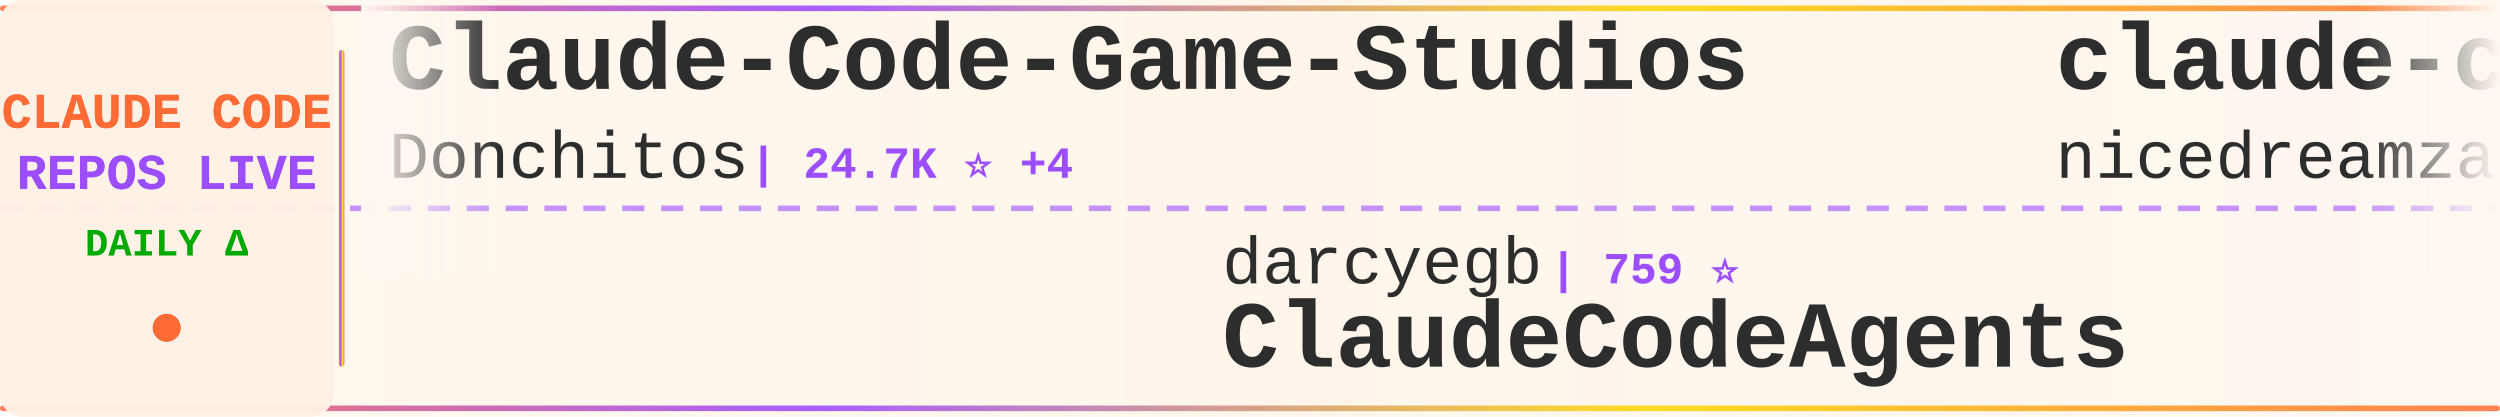
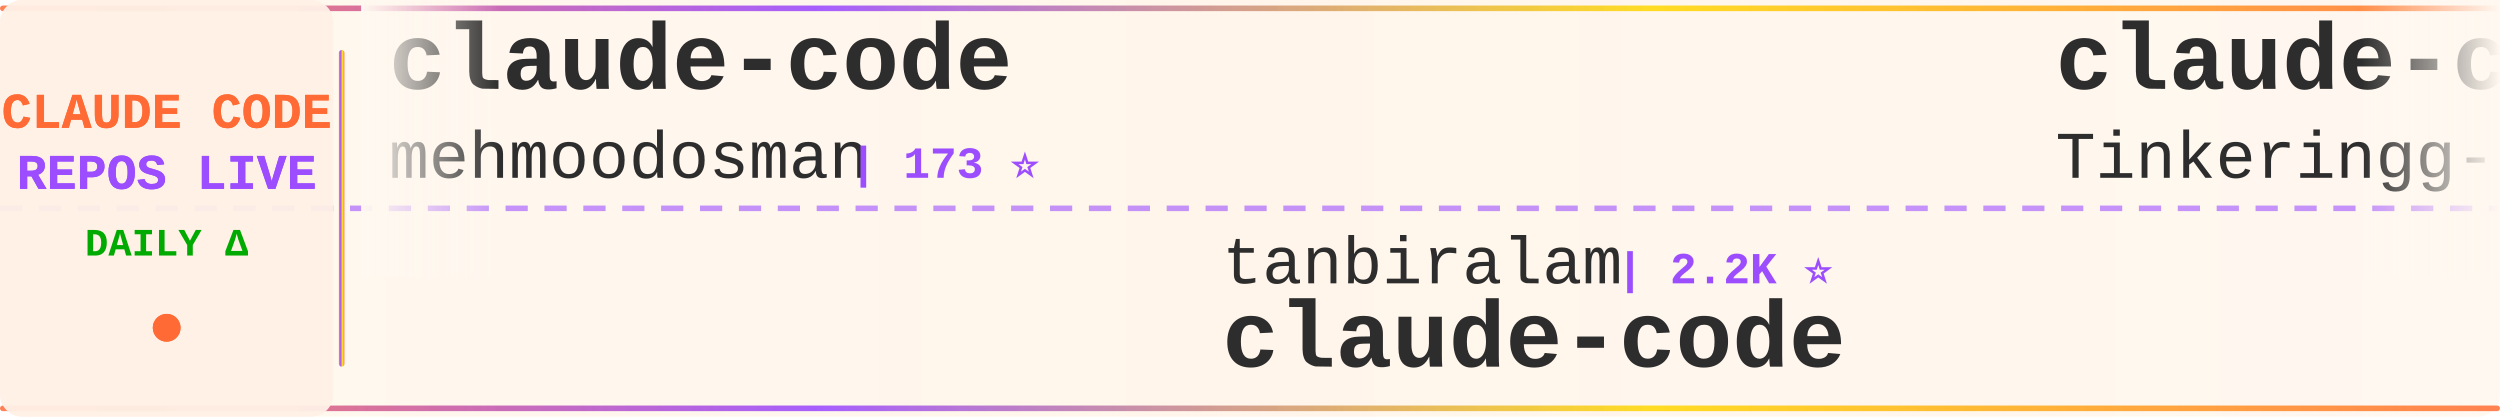
<svg xmlns="http://www.w3.org/2000/svg" width="900" height="150">
  <defs>
    <linearGradient id="tickerBg" x1="0%" y1="0%" x2="100%" y2="0%">
      <stop offset="0%" style="stop-color:#fff8f0;stop-opacity:0.98" />
      <stop offset="50%" style="stop-color:#fff5eb;stop-opacity:1" />
      <stop offset="100%" style="stop-color:#fff8f0;stop-opacity:0.98" />
    </linearGradient>
    <linearGradient id="borderGrad" x1="0%" y1="0%" x2="100%" y2="0%">
      <stop offset="0%" style="stop-color:#FF6B35;stop-opacity:0.85">
        <animate attributeName="stop-opacity" values="0.85;1;0.85" dur="2s" repeatCount="indefinite" />
      </stop>
      <stop offset="33%" style="stop-color:#9C4EFF;stop-opacity:0.9">
        <animate attributeName="stop-opacity" values="0.9;1;0.9" dur="2.2s" repeatCount="indefinite" />
      </stop>
      <stop offset="66%" style="stop-color:#FFD700;stop-opacity:0.85">
        <animate attributeName="stop-opacity" values="0.85;1;0.85" dur="1.8s" repeatCount="indefinite" />
      </stop>
      <stop offset="100%" style="stop-color:#FF6B35;stop-opacity:0.85">
        <animate attributeName="stop-opacity" values="0.85;1;0.85" dur="2s" repeatCount="indefinite" />
      </stop>
    </linearGradient>
    <filter id="textGlow">
      <feGaussianBlur stdDeviation="0.15" result="coloredBlur" />
      <feMerge>
        <feMergeNode in="coloredBlur" />
        <feMergeNode in="SourceGraphic" />
      </feMerge>
    </filter>
    <filter id="metricGlow">
      <feGaussianBlur stdDeviation="0.2" result="coloredBlur" />
      <feMerge>
        <feMergeNode in="coloredBlur" />
        <feMergeNode in="SourceGraphic" />
      </feMerge>
    </filter>
    <linearGradient id="leftFade" x1="0%" y1="0%" x2="100%" y2="0%">
      <stop offset="0%" style="stop-color:#fff8f0;stop-opacity:1" />
      <stop offset="100%" style="stop-color:#fff8f0;stop-opacity:0" />
    </linearGradient>
    <linearGradient id="rightFade" x1="0%" y1="0%" x2="100%" y2="0%">
      <stop offset="0%" style="stop-color:#fff8f0;stop-opacity:0" />
      <stop offset="100%" style="stop-color:#fff8f0;stop-opacity:1" />
    </linearGradient>
  </defs>
  <rect width="900" height="150" fill="url(#tickerBg)" rx="8" />
  <rect x="0" y="2" width="900" height="2" fill="url(#borderGrad)" rx="1" />
  <rect x="0" y="146" width="900" height="2" fill="url(#borderGrad)" rx="1" />
  <line x1="0" y1="75" x2="900" y2="75" stroke="#9C4EFF" stroke-width="2" stroke-dasharray="8 6" opacity="0.6" />
  <rect x="0" y="0" width="120" height="150" fill="#fff0e6" opacity="0.95" rx="8" />
  <text x="60" y="46" font-family="'Courier New', monospace" font-size="18" font-weight="bold" fill="#FF6B35" text-anchor="middle" filter="url(#textGlow)">
    CLAUDE CODE
  </text>
  <text x="60" y="68" font-family="'Courier New', monospace" font-size="18" font-weight="bold" fill="#9C4EFF" text-anchor="middle" filter="url(#textGlow)">
    REPOS LIVE
  </text>
  <text x="60" y="92" font-family="'Courier New', monospace" font-size="14" font-weight="bold" fill="#00aa00" text-anchor="middle">
    DAILY Δ
  </text>
  <circle cx="60" cy="118" r="5" fill="#FF6B35" filter="url(#metricGlow)">
    <animate attributeName="r" values="4;6;4" dur="1.5s" repeatCount="indefinite" />
    <animate attributeName="opacity" values="0.6;1;0.6" dur="1.5s" repeatCount="indefinite" />
  </circle>
  <rect x="122" y="18" width="2" height="114" fill="url(#borderGrad)" rx="1" />
  <clipPath id="tickerClip">
    <rect x="130" y="0" width="770" height="150" />
  </clipPath>
  <g clip-path="url(#tickerClip)">
    <g id="tickerItems">
      <animateTransform attributeName="transform" attributeType="XML" type="translate" from="0 0" to="-3000 0" dur="54s" repeatCount="indefinite" />
      <g transform="translate(0, 0)">
-         <text x="140" y="32" font-family="'Courier New', monospace" font-size="34" font-weight="bold" fill="#2d2d2d">Claude-Code-Game-Studios</text>
-         <text x="140" y="64" font-family="'Courier New', monospace" font-size="24" font-weight="normal" fill="#2d2d2d" opacity="1.0">Donchitos</text>
-         <text x="270" y="64" font-family="'Courier New', monospace" font-size="16" font-weight="bold" fill="#9C4EFF"> | 24.7K ⭐ +4</text>
+         <text x="140" y="32" font-family="'Courier New', monospace" font-size="34" font-weight="bold" fill="#2d2d2d">claude-code</text>
+         <text x="140" y="64" font-family="'Courier New', monospace" font-size="24" font-weight="normal" fill="#2d2d2d" opacity="1.0">mehmoodosman</text>
+         <text x="306" y="64" font-family="'Courier New', monospace" font-size="16" font-weight="bold" fill="#9C4EFF"> | 173 ⭐</text>
      </g>
      <g transform="translate(300, 0)">
-         <text x="140" y="102" font-family="'Courier New', monospace" font-size="24" font-weight="normal" fill="#2d2d2d" opacity="1.0">darcyegb</text>
-         <text x="258" y="102" font-family="'Courier New', monospace" font-size="16" font-weight="bold" fill="#9C4EFF"> | 759 ⭐</text>
-         <text x="140" y="132" font-family="'Courier New', monospace" font-size="34" font-weight="bold" fill="#2d2d2d">ClaudeCodeAgents</text>
+         <text x="140" y="102" font-family="'Courier New', monospace" font-size="24" font-weight="normal" fill="#2d2d2d" opacity="1.0">tanbiralam</text>
+         <text x="282" y="102" font-family="'Courier New', monospace" font-size="16" font-weight="bold" fill="#9C4EFF"> | 2.2K ⭐</text>
+         <text x="140" y="132" font-family="'Courier New', monospace" font-size="34" font-weight="bold" fill="#2d2d2d">claude-code</text>
      </g>
      <g transform="translate(600, 0)">
-         <text x="140" y="32" font-family="'Courier New', monospace" font-size="34" font-weight="bold" fill="#2d2d2d">claude-code-local</text>
-         <text x="140" y="64" font-family="'Courier New', monospace" font-size="24" font-weight="normal" fill="#2d2d2d" opacity="1.0">nicedreamzapp</text>
-         <text x="318" y="64" font-family="'Courier New', monospace" font-size="16" font-weight="bold" fill="#9C4EFF"> | 3.2K ⭐</text>
+         <text x="140" y="32" font-family="'Courier New', monospace" font-size="34" font-weight="bold" fill="#2d2d2d">claude-code</text>
+         <text x="140" y="64" font-family="'Courier New', monospace" font-size="24" font-weight="normal" fill="#2d2d2d" opacity="1.0">Tinkeringg-Lab</text>
+         <text x="330" y="64" font-family="'Courier New', monospace" font-size="16" font-weight="bold" fill="#9C4EFF"> | 212 ⭐</text>
      </g>
      <g transform="translate(900, 0)">
-         <text x="140" y="102" font-family="'Courier New', monospace" font-size="24" font-weight="normal" fill="#2d2d2d" opacity="1.0">alejandrobalderas</text>
-         <text x="366" y="102" font-family="'Courier New', monospace" font-size="16" font-weight="bold" fill="#9C4EFF"> | 2.8K ⭐</text>
-         <text x="140" y="132" font-family="'Courier New', monospace" font-size="34" font-weight="bold" fill="#2d2d2d">claude-code-from-source</text>
+         <text x="140" y="102" font-family="'Courier New', monospace" font-size="24" font-weight="normal" fill="#2d2d2d" opacity="1.0">T-Lab-CUHKSZ</text>
+         <text x="306" y="102" font-family="'Courier New', monospace" font-size="16" font-weight="bold" fill="#9C4EFF"> | 328 ⭐</text>
+         <text x="140" y="132" font-family="'Courier New', monospace" font-size="34" font-weight="bold" fill="#2d2d2d">claude-code</text>
      </g>
      <g transform="translate(1200, 0)">
-         <text x="140" y="32" font-family="'Courier New', monospace" font-size="34" font-weight="bold" fill="#2d2d2d">Auto-claude-code-researc...</text>
-         <text x="140" y="64" font-family="'Courier New', monospace" font-size="24" font-weight="normal" fill="#2d2d2d" opacity="1.0">wanshuiyin</text>
-         <text x="282" y="64" font-family="'Courier New', monospace" font-size="16" font-weight="bold" fill="#9C4EFF"> | 15.5K ⭐ +1</text>
+         <text x="140" y="32" font-family="'Courier New', monospace" font-size="34" font-weight="bold" fill="#2d2d2d">claude-code</text>
+         <text x="140" y="64" font-family="'Courier New', monospace" font-size="24" font-weight="normal" fill="#2d2d2d" opacity="1.0">Onewon</text>
+         <text x="234" y="64" font-family="'Courier New', monospace" font-size="16" font-weight="bold" fill="#9C4EFF"> | 182 ⭐</text>
      </g>
      <g transform="translate(1500, 0)">
-         <text x="140" y="102" font-family="'Courier New', monospace" font-size="24" font-weight="normal" fill="#2d2d2d" opacity="1.0">anthropics</text>
-         <text x="282" y="102" font-family="'Courier New', monospace" font-size="16" font-weight="bold" fill="#9C4EFF"> | 143.5K ⭐ +11</text>
+         <text x="140" y="102" font-family="'Courier New', monospace" font-size="24" font-weight="normal" fill="#2d2d2d" opacity="1.0">claude-code-best</text>
+         <text x="354" y="102" font-family="'Courier New', monospace" font-size="16" font-weight="bold" fill="#9C4EFF"> | 22.3K ⭐ +5</text>
        <text x="140" y="132" font-family="'Courier New', monospace" font-size="34" font-weight="bold" fill="#2d2d2d">claude-code</text>
      </g>
      <g transform="translate(1800, 0)">
-         <text x="140" y="32" font-family="'Courier New', monospace" font-size="34" font-weight="bold" fill="#2d2d2d">Claude-Code</text>
-         <text x="140" y="64" font-family="'Courier New', monospace" font-size="24" font-weight="normal" fill="#2d2d2d" opacity="1.0">KPR111</text>
-         <text x="234" y="64" font-family="'Courier New', monospace" font-size="16" font-weight="bold" fill="#9C4EFF"> | 18 ⭐</text>
+         <text x="140" y="32" font-family="'Courier New', monospace" font-size="34" font-weight="bold" fill="#2d2d2d">claude-code-ultimate-gui...</text>
+         <text x="140" y="64" font-family="'Courier New', monospace" font-size="24" font-weight="normal" fill="#2d2d2d" opacity="1.0">FlorianBruniaux</text>
+         <text x="342" y="64" font-family="'Courier New', monospace" font-size="16" font-weight="bold" fill="#9C4EFF"> | 5.9K ⭐ +4</text>
      </g>
      <g transform="translate(2100, 0)">
-         <text x="140" y="102" font-family="'Courier New', monospace" font-size="24" font-weight="normal" fill="#2d2d2d" opacity="1.0">musistudio</text>
-         <text x="282" y="102" font-family="'Courier New', monospace" font-size="16" font-weight="bold" fill="#9C4EFF"> | 37.0K ⭐ +1</text>
-         <text x="140" y="132" font-family="'Courier New', monospace" font-size="34" font-weight="bold" fill="#2d2d2d">claude-code-router</text>
+         <text x="140" y="102" font-family="'Courier New', monospace" font-size="24" font-weight="normal" fill="#2d2d2d" opacity="1.0">huangserva</text>
+         <text x="282" y="102" font-family="'Courier New', monospace" font-size="16" font-weight="bold" fill="#9C4EFF"> | 626 ⭐</text>
+         <text x="140" y="132" font-family="'Courier New', monospace" font-size="34" font-weight="bold" fill="#2d2d2d">claude-code-cli</text>
      </g>
      <g transform="translate(2400, 0)">
-         <text x="140" y="32" font-family="'Courier New', monospace" font-size="34" font-weight="bold" fill="#2d2d2d">claude-code</text>
-         <text x="140" y="64" font-family="'Courier New', monospace" font-size="24" font-weight="normal" fill="#2d2d2d" opacity="1.0">T-Lab-CUHKSZ</text>
-         <text x="306" y="64" font-family="'Courier New', monospace" font-size="16" font-weight="bold" fill="#9C4EFF"> | 328 ⭐</text>
+         <text x="140" y="32" font-family="'Courier New', monospace" font-size="34" font-weight="bold" fill="#2d2d2d">claude-code-from-source</text>
+         <text x="140" y="64" font-family="'Courier New', monospace" font-size="24" font-weight="normal" fill="#2d2d2d" opacity="1.0">alejandrobalderas</text>
+         <text x="366" y="64" font-family="'Courier New', monospace" font-size="16" font-weight="bold" fill="#9C4EFF"> | 2.8K ⭐</text>
      </g>
      <g transform="translate(2700, 0)">
-         <text x="140" y="102" font-family="'Courier New', monospace" font-size="24" font-weight="normal" fill="#2d2d2d" opacity="1.0">codeaashu</text>
-         <text x="270" y="102" font-family="'Courier New', monospace" font-size="16" font-weight="bold" fill="#9C4EFF"> | 3.3K ⭐ +3</text>
+         <text x="140" y="102" font-family="'Courier New', monospace" font-size="24" font-weight="normal" fill="#2d2d2d" opacity="1.0">ponponon</text>
+         <text x="258" y="102" font-family="'Courier New', monospace" font-size="16" font-weight="bold" fill="#9C4EFF"> | 2.3K ⭐</text>
+         <text x="140" y="132" font-family="'Courier New', monospace" font-size="34" font-weight="bold" fill="#2d2d2d">claude_code_src</text>
+       </g>
+       <g transform="translate(3000, 0)">
+         <text x="140" y="32" font-family="'Courier New', monospace" font-size="34" font-weight="bold" fill="#2d2d2d">claude-code</text>
+         <text x="140" y="64" font-family="'Courier New', monospace" font-size="24" font-weight="normal" fill="#2d2d2d" opacity="1.0">mehmoodosman</text>
+         <text x="306" y="64" font-family="'Courier New', monospace" font-size="16" font-weight="bold" fill="#9C4EFF"> | 173 ⭐</text>
+       </g>
+       <g transform="translate(3300, 0)">
+         <text x="140" y="102" font-family="'Courier New', monospace" font-size="24" font-weight="normal" fill="#2d2d2d" opacity="1.0">tanbiralam</text>
+         <text x="282" y="102" font-family="'Courier New', monospace" font-size="16" font-weight="bold" fill="#9C4EFF"> | 2.2K ⭐</text>
        <text x="140" y="132" font-family="'Courier New', monospace" font-size="34" font-weight="bold" fill="#2d2d2d">claude-code</text>
      </g>
-       <g transform="translate(3000, 0)">
-         <text x="140" y="32" font-family="'Courier New', monospace" font-size="34" font-weight="bold" fill="#2d2d2d">Claude-Code-Game-Studios</text>
-         <text x="140" y="64" font-family="'Courier New', monospace" font-size="24" font-weight="normal" fill="#2d2d2d" opacity="1.0">Donchitos</text>
-         <text x="270" y="64" font-family="'Courier New', monospace" font-size="16" font-weight="bold" fill="#9C4EFF"> | 24.7K ⭐ +4</text>
-       </g>
-       <g transform="translate(3300, 0)">
-         <text x="140" y="102" font-family="'Courier New', monospace" font-size="24" font-weight="normal" fill="#2d2d2d" opacity="1.0">darcyegb</text>
-         <text x="258" y="102" font-family="'Courier New', monospace" font-size="16" font-weight="bold" fill="#9C4EFF"> | 759 ⭐</text>
-         <text x="140" y="132" font-family="'Courier New', monospace" font-size="34" font-weight="bold" fill="#2d2d2d">ClaudeCodeAgents</text>
-       </g>
      <g transform="translate(3600, 0)">
-         <text x="140" y="32" font-family="'Courier New', monospace" font-size="34" font-weight="bold" fill="#2d2d2d">claude-code-local</text>
-         <text x="140" y="64" font-family="'Courier New', monospace" font-size="24" font-weight="normal" fill="#2d2d2d" opacity="1.0">nicedreamzapp</text>
-         <text x="318" y="64" font-family="'Courier New', monospace" font-size="16" font-weight="bold" fill="#9C4EFF"> | 3.2K ⭐</text>
+         <text x="140" y="32" font-family="'Courier New', monospace" font-size="34" font-weight="bold" fill="#2d2d2d">claude-code</text>
+         <text x="140" y="64" font-family="'Courier New', monospace" font-size="24" font-weight="normal" fill="#2d2d2d" opacity="1.0">Tinkeringg-Lab</text>
+         <text x="330" y="64" font-family="'Courier New', monospace" font-size="16" font-weight="bold" fill="#9C4EFF"> | 212 ⭐</text>
      </g>
      <g transform="translate(3900, 0)">
-         <text x="140" y="102" font-family="'Courier New', monospace" font-size="24" font-weight="normal" fill="#2d2d2d" opacity="1.0">alejandrobalderas</text>
-         <text x="366" y="102" font-family="'Courier New', monospace" font-size="16" font-weight="bold" fill="#9C4EFF"> | 2.8K ⭐</text>
-         <text x="140" y="132" font-family="'Courier New', monospace" font-size="34" font-weight="bold" fill="#2d2d2d">claude-code-from-source</text>
+         <text x="140" y="102" font-family="'Courier New', monospace" font-size="24" font-weight="normal" fill="#2d2d2d" opacity="1.0">T-Lab-CUHKSZ</text>
+         <text x="306" y="102" font-family="'Courier New', monospace" font-size="16" font-weight="bold" fill="#9C4EFF"> | 328 ⭐</text>
+         <text x="140" y="132" font-family="'Courier New', monospace" font-size="34" font-weight="bold" fill="#2d2d2d">claude-code</text>
      </g>
    </g>
  </g>
  <rect x="130" y="0" width="50" height="100" fill="url(#leftFade)" />
  <rect x="850" y="0" width="50" height="100" fill="url(#rightFade)" />
</svg>
